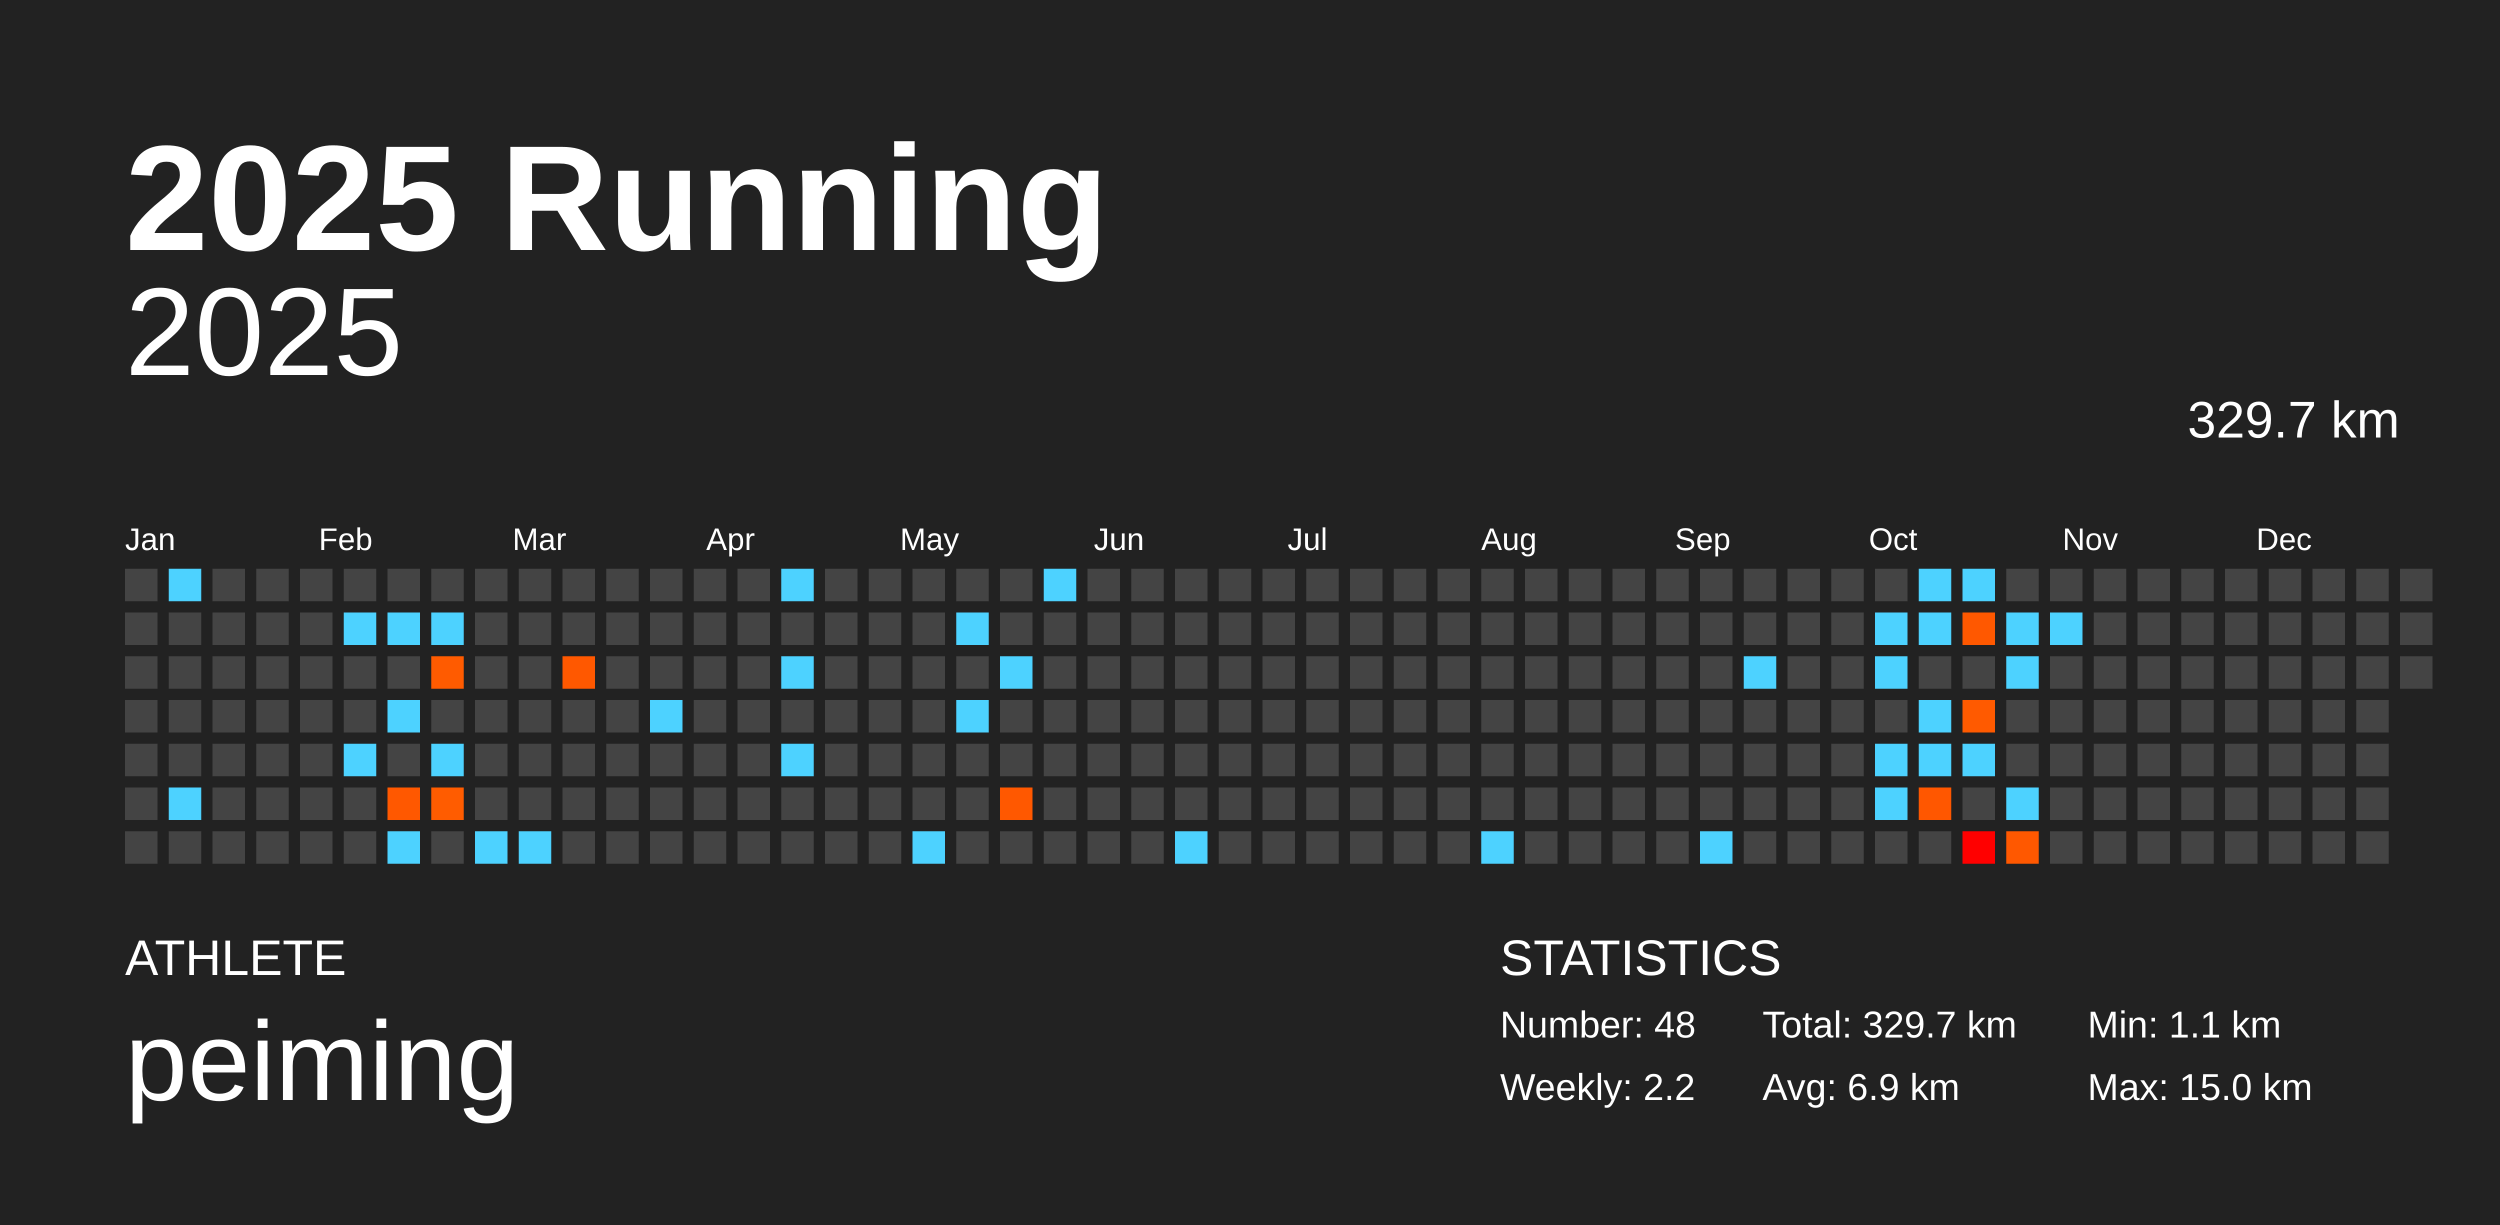
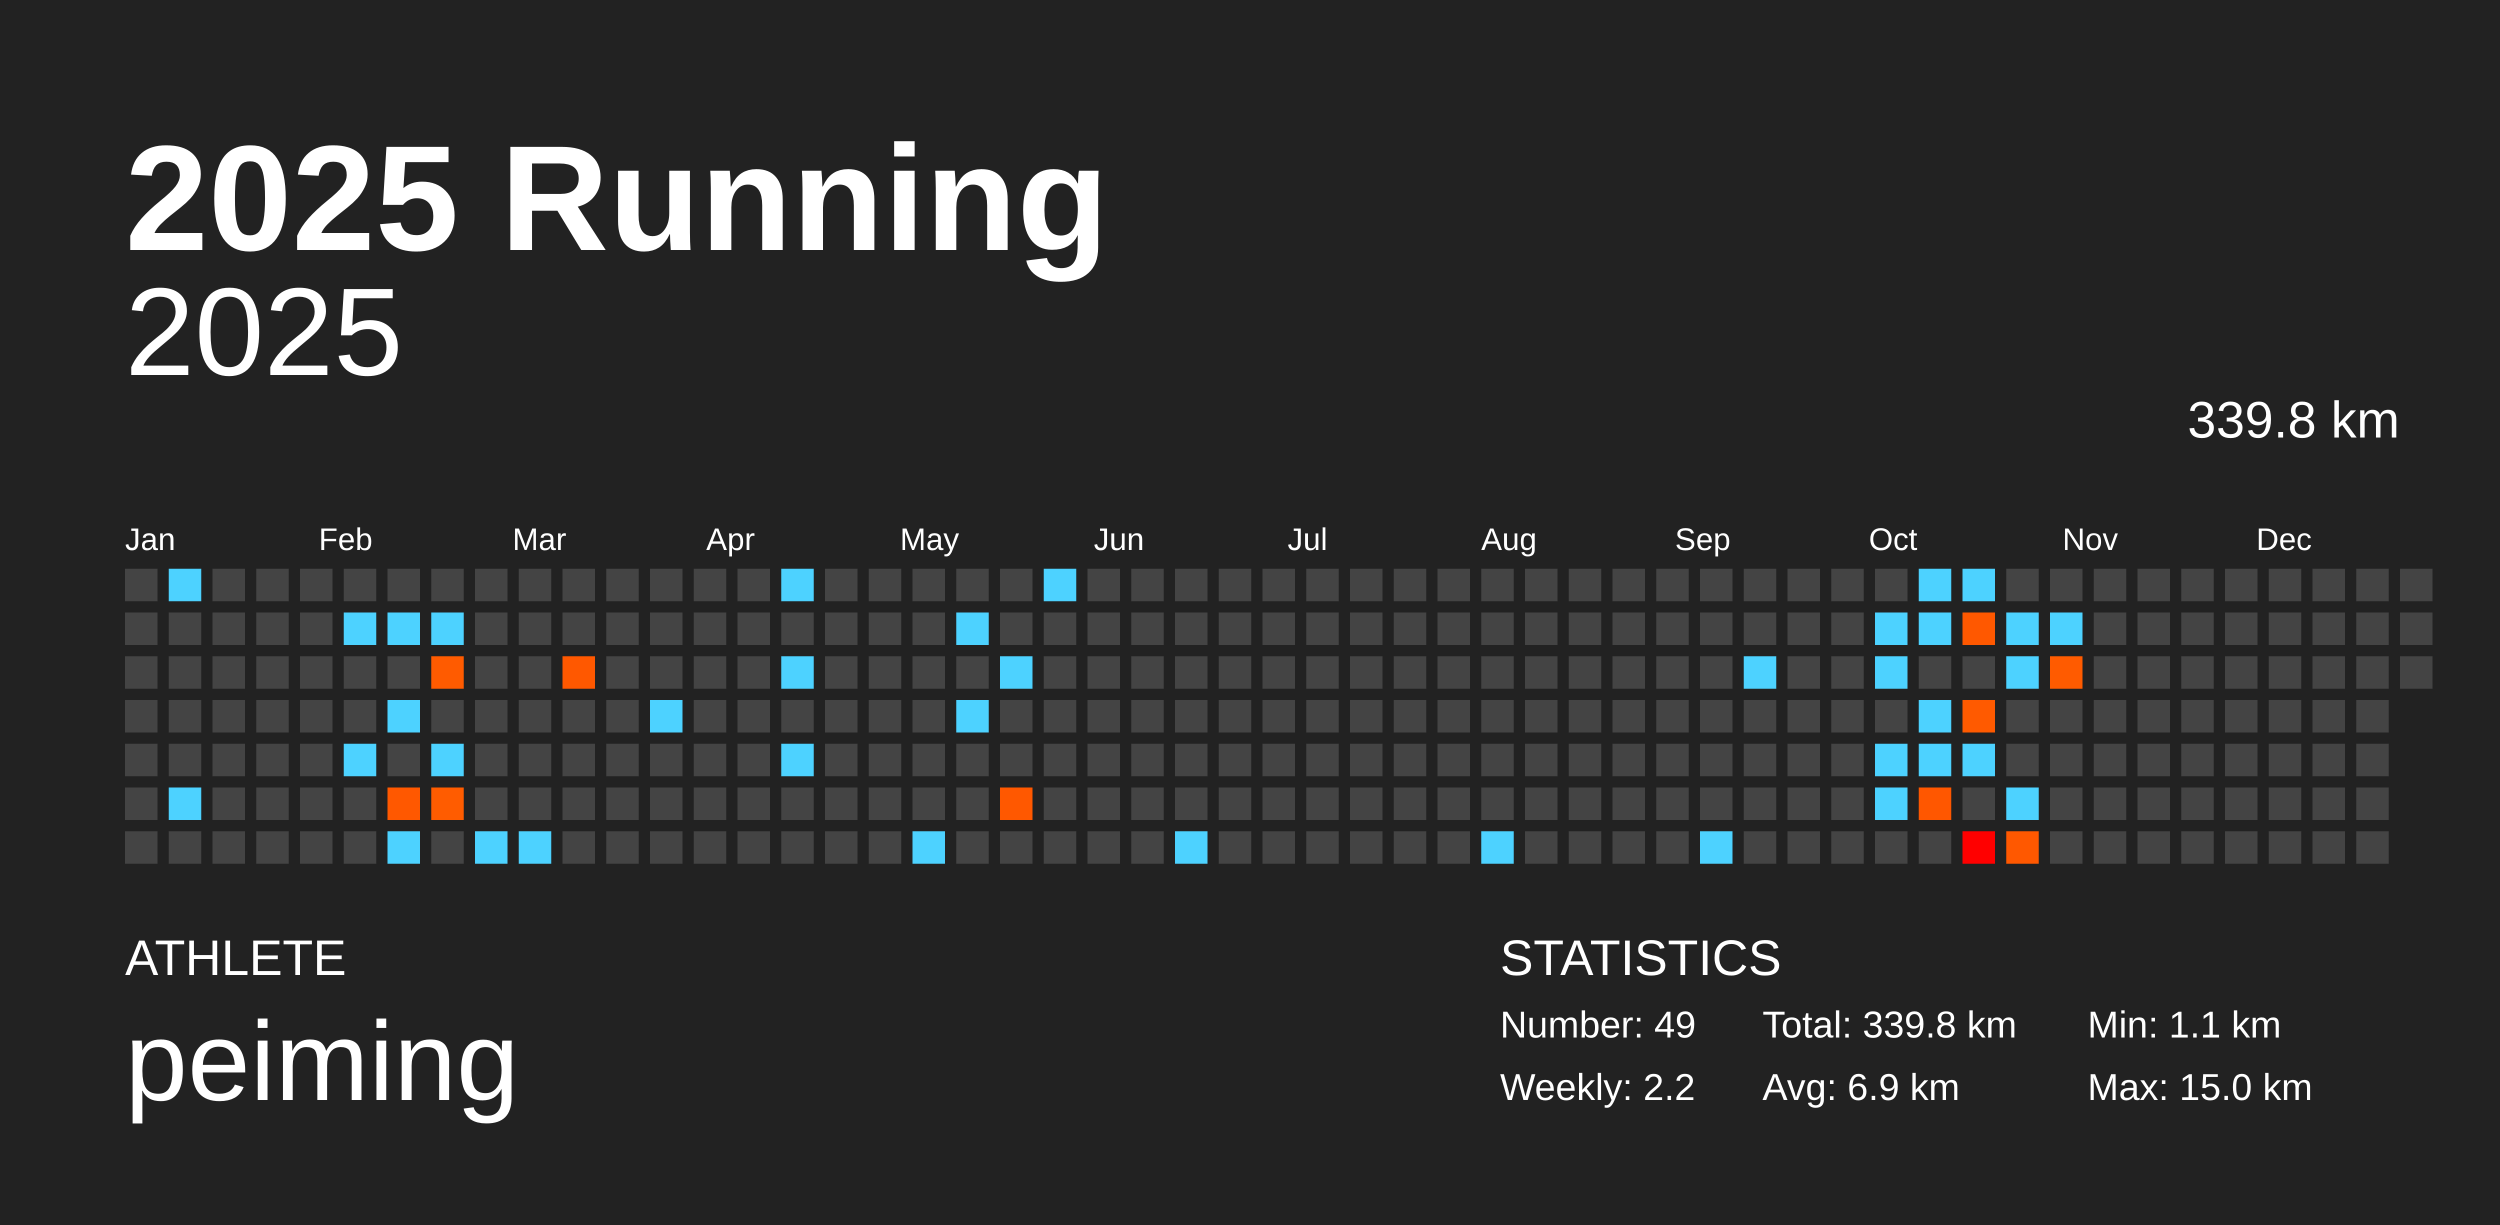
<svg xmlns="http://www.w3.org/2000/svg" baseProfile="full" height="98mm" version="1.1" viewBox="0,0,200,98" width="200mm">
  <defs />
  <rect fill="#222222" height="98" width="200" x="0" y="0" />
  <text fill="#FFFFFF" style="font-size:12px; font-family:Arial; font-weight:bold;" x="10" y="20">2025 Running</text>
  <text fill="#FFFFFF" style="font-size:4px; font-family:Arial" x="10" y="78">ATHLETE</text>
  <text fill="#FFFFFF" style="font-size:9px; font-family:Arial" x="10" y="88">peiming</text>
  <text fill="#FFFFFF" style="font-size:4px; font-family:Arial" x="120" y="78">STATISTICS</text>
-   <text fill="#FFFFFF" style="font-size:3px; font-family:Arial" x="120" y="83">Number: 48</text>
+   <text fill="#FFFFFF" style="font-size:3px; font-family:Arial" x="120" y="83">Number: 49</text>
  <text fill="#FFFFFF" style="font-size:3px; font-family:Arial" x="120" y="88">Weekly: 2.2</text>
-   <text fill="#FFFFFF" style="font-size:3px; font-family:Arial" x="141" y="83">Total: 329.7 km</text>
+   <text fill="#FFFFFF" style="font-size:3px; font-family:Arial" x="141" y="83">Total: 339.8 km</text>
  <text fill="#FFFFFF" style="font-size:3px; font-family:Arial" x="141" y="88">Avg: 6.9 km</text>
  <text fill="#FFFFFF" style="font-size:3px; font-family:Arial" x="167" y="83">Min: 1.1 km</text>
  <text fill="#FFFFFF" style="font-size:3px; font-family:Arial" x="167" y="88">Max: 15.0 km</text>
  <text alignment-baseline="hanging" fill="#FFFFFF" style="font-size:10.0px; font-family:Arial;" x="10" y="30">2025</text>
-   <text alignment-baseline="hanging" fill="#FFFFFF" style="font-size:4.125px; font-family:Arial;" x="175" y="35">329.7 km</text>
+   <text alignment-baseline="hanging" fill="#FFFFFF" style="font-size:4.125px; font-family:Arial;" x="175" y="35">339.8 km</text>
  <text fill="#FFFFFF" style="font-size:2.5px; font-family:Arial" x="10.0" y="44">Jan</text>
  <text fill="#FFFFFF" style="font-size:2.5px; font-family:Arial" x="25.5" y="44">Feb</text>
  <text fill="#FFFFFF" style="font-size:2.5px; font-family:Arial" x="41.0" y="44">Mar</text>
  <text fill="#FFFFFF" style="font-size:2.5px; font-family:Arial" x="56.5" y="44">Apr</text>
  <text fill="#FFFFFF" style="font-size:2.5px; font-family:Arial" x="72.0" y="44">May</text>
  <text fill="#FFFFFF" style="font-size:2.5px; font-family:Arial" x="87.5" y="44">Jun</text>
  <text fill="#FFFFFF" style="font-size:2.5px; font-family:Arial" x="103.0" y="44">Jul</text>
  <text fill="#FFFFFF" style="font-size:2.5px; font-family:Arial" x="118.5" y="44">Aug</text>
  <text fill="#FFFFFF" style="font-size:2.5px; font-family:Arial" x="134.0" y="44">Sep</text>
  <text fill="#FFFFFF" style="font-size:2.5px; font-family:Arial" x="149.5" y="44">Oct</text>
  <text fill="#FFFFFF" style="font-size:2.5px; font-family:Arial" x="165.0" y="44">Nov</text>
  <text fill="#FFFFFF" style="font-size:2.5px; font-family:Arial" x="180.5" y="44">Dec</text>
  <rect fill="#444444" height="2.6" width="2.6" x="10.0" y="45.5" />
  <rect fill="#444444" height="2.6" width="2.6" x="10.0" y="49.0" />
  <rect fill="#444444" height="2.6" width="2.6" x="10.0" y="52.5" />
  <rect fill="#444444" height="2.6" width="2.6" x="10.0" y="56.0" />
  <rect fill="#444444" height="2.6" width="2.6" x="10.0" y="59.5" />
  <rect fill="#444444" height="2.6" width="2.6" x="10.0" y="63.0" />
  <rect fill="#444444" height="2.6" width="2.6" x="10.0" y="66.5" />
  <rect fill="#4dd2ff" height="2.6" width="2.6" x="13.5" y="45.5" />
  <rect fill="#444444" height="2.6" width="2.6" x="13.5" y="49.0" />
  <rect fill="#444444" height="2.6" width="2.6" x="13.5" y="52.5" />
  <rect fill="#444444" height="2.6" width="2.6" x="13.5" y="56.0" />
  <rect fill="#444444" height="2.6" width="2.6" x="13.5" y="59.5" />
  <rect fill="#4dd2ff" height="2.6" width="2.6" x="13.5" y="63.0" />
  <rect fill="#444444" height="2.6" width="2.6" x="13.5" y="66.5" />
  <rect fill="#444444" height="2.6" width="2.6" x="17.0" y="45.5" />
  <rect fill="#444444" height="2.6" width="2.6" x="17.0" y="49.0" />
  <rect fill="#444444" height="2.6" width="2.6" x="17.0" y="52.5" />
  <rect fill="#444444" height="2.6" width="2.6" x="17.0" y="56.0" />
  <rect fill="#444444" height="2.6" width="2.6" x="17.0" y="59.5" />
  <rect fill="#444444" height="2.6" width="2.6" x="17.0" y="63.0" />
  <rect fill="#444444" height="2.6" width="2.6" x="17.0" y="66.5" />
  <rect fill="#444444" height="2.6" width="2.6" x="20.5" y="45.5" />
  <rect fill="#444444" height="2.6" width="2.6" x="20.5" y="49.0" />
  <rect fill="#444444" height="2.6" width="2.6" x="20.5" y="52.5" />
  <rect fill="#444444" height="2.6" width="2.6" x="20.5" y="56.0" />
  <rect fill="#444444" height="2.6" width="2.6" x="20.5" y="59.5" />
  <rect fill="#444444" height="2.6" width="2.6" x="20.5" y="63.0" />
  <rect fill="#444444" height="2.6" width="2.6" x="20.5" y="66.5" />
  <rect fill="#444444" height="2.6" width="2.6" x="24.0" y="45.5" />
  <rect fill="#444444" height="2.6" width="2.6" x="24.0" y="49.0" />
  <rect fill="#444444" height="2.6" width="2.6" x="24.0" y="52.5" />
  <rect fill="#444444" height="2.6" width="2.6" x="24.0" y="56.0" />
  <rect fill="#444444" height="2.6" width="2.6" x="24.0" y="59.5" />
  <rect fill="#444444" height="2.6" width="2.6" x="24.0" y="63.0" />
  <rect fill="#444444" height="2.6" width="2.6" x="24.0" y="66.5" />
  <rect fill="#444444" height="2.6" width="2.6" x="27.5" y="45.5" />
  <rect fill="#4dd2ff" height="2.6" width="2.6" x="27.5" y="49.0" />
  <rect fill="#444444" height="2.6" width="2.6" x="27.5" y="52.5" />
  <rect fill="#444444" height="2.6" width="2.6" x="27.5" y="56.0" />
  <rect fill="#4dd2ff" height="2.6" width="2.6" x="27.5" y="59.5" />
  <rect fill="#444444" height="2.6" width="2.6" x="27.5" y="63.0" />
  <rect fill="#444444" height="2.6" width="2.6" x="27.5" y="66.5" />
  <rect fill="#444444" height="2.6" width="2.6" x="31.0" y="45.5" />
  <rect fill="#4dd2ff" height="2.6" width="2.6" x="31.0" y="49.0" />
  <rect fill="#444444" height="2.6" width="2.6" x="31.0" y="52.5" />
  <rect fill="#4dd2ff" height="2.6" width="2.6" x="31.0" y="56.0" />
  <rect fill="#444444" height="2.6" width="2.6" x="31.0" y="59.5" />
  <rect fill="#ff5800" height="2.6" width="2.6" x="31.0" y="63.0" />
  <rect fill="#4dd2ff" height="2.6" width="2.6" x="31.0" y="66.5" />
  <rect fill="#444444" height="2.6" width="2.6" x="34.5" y="45.5" />
  <rect fill="#4dd2ff" height="2.6" width="2.6" x="34.5" y="49.0" />
  <rect fill="#ff5b00" height="2.6" width="2.6" x="34.5" y="52.5" />
  <rect fill="#444444" height="2.6" width="2.6" x="34.5" y="56.0" />
  <rect fill="#4dd2ff" height="2.6" width="2.6" x="34.5" y="59.5" />
  <rect fill="#ff5c00" height="2.6" width="2.6" x="34.5" y="63.0" />
  <rect fill="#444444" height="2.6" width="2.6" x="34.5" y="66.5" />
  <rect fill="#444444" height="2.6" width="2.6" x="38.0" y="45.5" />
  <rect fill="#444444" height="2.6" width="2.6" x="38.0" y="49.0" />
  <rect fill="#444444" height="2.6" width="2.6" x="38.0" y="52.5" />
  <rect fill="#444444" height="2.6" width="2.6" x="38.0" y="56.0" />
  <rect fill="#444444" height="2.6" width="2.6" x="38.0" y="59.5" />
  <rect fill="#444444" height="2.6" width="2.6" x="38.0" y="63.0" />
  <rect fill="#4dd2ff" height="2.6" width="2.6" x="38.0" y="66.5" />
  <rect fill="#444444" height="2.6" width="2.6" x="41.5" y="45.5" />
  <rect fill="#444444" height="2.6" width="2.6" x="41.5" y="49.0" />
  <rect fill="#444444" height="2.6" width="2.6" x="41.5" y="52.5" />
  <rect fill="#444444" height="2.6" width="2.6" x="41.5" y="56.0" />
  <rect fill="#444444" height="2.6" width="2.6" x="41.5" y="59.5" />
  <rect fill="#444444" height="2.6" width="2.6" x="41.5" y="63.0" />
  <rect fill="#4dd2ff" height="2.6" width="2.6" x="41.5" y="66.5" />
  <rect fill="#444444" height="2.6" width="2.6" x="45.0" y="45.5" />
  <rect fill="#444444" height="2.6" width="2.6" x="45.0" y="49.0" />
  <rect fill="#ff5800" height="2.6" width="2.6" x="45.0" y="52.5" />
  <rect fill="#444444" height="2.6" width="2.6" x="45.0" y="56.0" />
  <rect fill="#444444" height="2.6" width="2.6" x="45.0" y="59.5" />
  <rect fill="#444444" height="2.6" width="2.6" x="45.0" y="63.0" />
  <rect fill="#444444" height="2.6" width="2.6" x="45.0" y="66.5" />
  <rect fill="#444444" height="2.6" width="2.6" x="48.5" y="45.5" />
  <rect fill="#444444" height="2.6" width="2.6" x="48.5" y="49.0" />
  <rect fill="#444444" height="2.6" width="2.6" x="48.5" y="52.5" />
  <rect fill="#444444" height="2.6" width="2.6" x="48.5" y="56.0" />
  <rect fill="#444444" height="2.6" width="2.6" x="48.5" y="59.5" />
  <rect fill="#444444" height="2.6" width="2.6" x="48.5" y="63.0" />
  <rect fill="#444444" height="2.6" width="2.6" x="48.5" y="66.5" />
  <rect fill="#444444" height="2.6" width="2.6" x="52.0" y="45.5" />
  <rect fill="#444444" height="2.6" width="2.6" x="52.0" y="49.0" />
  <rect fill="#444444" height="2.6" width="2.6" x="52.0" y="52.5" />
  <rect fill="#4dd2ff" height="2.6" width="2.6" x="52.0" y="56.0" />
  <rect fill="#444444" height="2.6" width="2.6" x="52.0" y="59.5" />
  <rect fill="#444444" height="2.6" width="2.6" x="52.0" y="63.0" />
  <rect fill="#444444" height="2.6" width="2.6" x="52.0" y="66.5" />
  <rect fill="#444444" height="2.6" width="2.6" x="55.5" y="45.5" />
  <rect fill="#444444" height="2.6" width="2.6" x="55.5" y="49.0" />
  <rect fill="#444444" height="2.6" width="2.6" x="55.5" y="52.5" />
  <rect fill="#444444" height="2.6" width="2.6" x="55.5" y="56.0" />
  <rect fill="#444444" height="2.6" width="2.6" x="55.5" y="59.5" />
  <rect fill="#444444" height="2.6" width="2.6" x="55.5" y="63.0" />
  <rect fill="#444444" height="2.6" width="2.6" x="55.5" y="66.5" />
  <rect fill="#444444" height="2.6" width="2.6" x="59.0" y="45.5" />
  <rect fill="#444444" height="2.6" width="2.6" x="59.0" y="49.0" />
  <rect fill="#444444" height="2.6" width="2.6" x="59.0" y="52.5" />
  <rect fill="#444444" height="2.6" width="2.6" x="59.0" y="56.0" />
  <rect fill="#444444" height="2.6" width="2.6" x="59.0" y="59.5" />
  <rect fill="#444444" height="2.6" width="2.6" x="59.0" y="63.0" />
  <rect fill="#444444" height="2.6" width="2.6" x="59.0" y="66.5" />
  <rect fill="#4dd2ff" height="2.6" width="2.6" x="62.5" y="45.5" />
  <rect fill="#444444" height="2.6" width="2.6" x="62.5" y="49.0" />
  <rect fill="#4dd2ff" height="2.6" width="2.6" x="62.5" y="52.5" />
  <rect fill="#444444" height="2.6" width="2.6" x="62.5" y="56.0" />
  <rect fill="#4dd2ff" height="2.6" width="2.6" x="62.5" y="59.5" />
  <rect fill="#444444" height="2.6" width="2.6" x="62.5" y="63.0" />
  <rect fill="#444444" height="2.6" width="2.6" x="62.5" y="66.5" />
  <rect fill="#444444" height="2.6" width="2.6" x="66.0" y="45.5" />
  <rect fill="#444444" height="2.6" width="2.6" x="66.0" y="49.0" />
  <rect fill="#444444" height="2.6" width="2.6" x="66.0" y="52.5" />
  <rect fill="#444444" height="2.6" width="2.6" x="66.0" y="56.0" />
  <rect fill="#444444" height="2.6" width="2.6" x="66.0" y="59.5" />
  <rect fill="#444444" height="2.6" width="2.6" x="66.0" y="63.0" />
  <rect fill="#444444" height="2.6" width="2.6" x="66.0" y="66.5" />
  <rect fill="#444444" height="2.6" width="2.6" x="69.5" y="45.5" />
  <rect fill="#444444" height="2.6" width="2.6" x="69.5" y="49.0" />
  <rect fill="#444444" height="2.6" width="2.6" x="69.5" y="52.5" />
  <rect fill="#444444" height="2.6" width="2.6" x="69.5" y="56.0" />
  <rect fill="#444444" height="2.6" width="2.6" x="69.5" y="59.5" />
  <rect fill="#444444" height="2.6" width="2.6" x="69.5" y="63.0" />
  <rect fill="#444444" height="2.6" width="2.6" x="69.5" y="66.5" />
  <rect fill="#444444" height="2.6" width="2.6" x="73.0" y="45.5" />
  <rect fill="#444444" height="2.6" width="2.6" x="73.0" y="49.0" />
  <rect fill="#444444" height="2.6" width="2.6" x="73.0" y="52.5" />
  <rect fill="#444444" height="2.6" width="2.6" x="73.0" y="56.0" />
  <rect fill="#444444" height="2.6" width="2.6" x="73.0" y="59.5" />
  <rect fill="#444444" height="2.6" width="2.6" x="73.0" y="63.0" />
  <rect fill="#4dd2ff" height="2.6" width="2.6" x="73.0" y="66.5" />
  <rect fill="#444444" height="2.6" width="2.6" x="76.5" y="45.5" />
  <rect fill="#4dd2ff" height="2.6" width="2.6" x="76.5" y="49.0" />
  <rect fill="#444444" height="2.6" width="2.6" x="76.5" y="52.5" />
  <rect fill="#4dd2ff" height="2.6" width="2.6" x="76.5" y="56.0" />
  <rect fill="#444444" height="2.6" width="2.6" x="76.5" y="59.5" />
  <rect fill="#444444" height="2.6" width="2.6" x="76.5" y="63.0" />
  <rect fill="#444444" height="2.6" width="2.6" x="76.5" y="66.5" />
  <rect fill="#444444" height="2.6" width="2.6" x="80.0" y="45.5" />
  <rect fill="#444444" height="2.6" width="2.6" x="80.0" y="49.0" />
  <rect fill="#4dd2ff" height="2.6" width="2.6" x="80.0" y="52.5" />
  <rect fill="#444444" height="2.6" width="2.6" x="80.0" y="56.0" />
  <rect fill="#444444" height="2.6" width="2.6" x="80.0" y="59.5" />
  <rect fill="#ff5800" height="2.6" width="2.6" x="80.0" y="63.0" />
  <rect fill="#444444" height="2.6" width="2.6" x="80.0" y="66.5" />
  <rect fill="#4dd2ff" height="2.6" width="2.6" x="83.5" y="45.5" />
  <rect fill="#444444" height="2.6" width="2.6" x="83.5" y="49.0" />
  <rect fill="#444444" height="2.6" width="2.6" x="83.5" y="52.5" />
  <rect fill="#444444" height="2.6" width="2.6" x="83.5" y="56.0" />
  <rect fill="#444444" height="2.6" width="2.6" x="83.5" y="59.5" />
  <rect fill="#444444" height="2.6" width="2.6" x="83.5" y="63.0" />
  <rect fill="#444444" height="2.6" width="2.6" x="83.5" y="66.5" />
  <rect fill="#444444" height="2.6" width="2.6" x="87.0" y="45.5" />
  <rect fill="#444444" height="2.6" width="2.6" x="87.0" y="49.0" />
  <rect fill="#444444" height="2.6" width="2.6" x="87.0" y="52.5" />
  <rect fill="#444444" height="2.6" width="2.6" x="87.0" y="56.0" />
  <rect fill="#444444" height="2.6" width="2.6" x="87.0" y="59.5" />
  <rect fill="#444444" height="2.6" width="2.6" x="87.0" y="63.0" />
  <rect fill="#444444" height="2.6" width="2.6" x="87.0" y="66.5" />
  <rect fill="#444444" height="2.6" width="2.6" x="90.5" y="45.5" />
  <rect fill="#444444" height="2.6" width="2.6" x="90.5" y="49.0" />
  <rect fill="#444444" height="2.6" width="2.6" x="90.5" y="52.5" />
  <rect fill="#444444" height="2.6" width="2.6" x="90.5" y="56.0" />
  <rect fill="#444444" height="2.6" width="2.6" x="90.5" y="59.5" />
  <rect fill="#444444" height="2.6" width="2.6" x="90.5" y="63.0" />
  <rect fill="#444444" height="2.6" width="2.6" x="90.5" y="66.5" />
  <rect fill="#444444" height="2.6" width="2.6" x="94.0" y="45.5" />
  <rect fill="#444444" height="2.6" width="2.6" x="94.0" y="49.0" />
  <rect fill="#444444" height="2.6" width="2.6" x="94.0" y="52.5" />
  <rect fill="#444444" height="2.6" width="2.6" x="94.0" y="56.0" />
  <rect fill="#444444" height="2.6" width="2.6" x="94.0" y="59.5" />
  <rect fill="#444444" height="2.6" width="2.6" x="94.0" y="63.0" />
  <rect fill="#4dd2ff" height="2.6" width="2.6" x="94.0" y="66.5" />
  <rect fill="#444444" height="2.6" width="2.6" x="97.5" y="45.5" />
  <rect fill="#444444" height="2.6" width="2.6" x="97.5" y="49.0" />
  <rect fill="#444444" height="2.6" width="2.6" x="97.5" y="52.5" />
  <rect fill="#444444" height="2.6" width="2.6" x="97.5" y="56.0" />
  <rect fill="#444444" height="2.6" width="2.6" x="97.5" y="59.5" />
  <rect fill="#444444" height="2.6" width="2.6" x="97.5" y="63.0" />
  <rect fill="#444444" height="2.6" width="2.6" x="97.5" y="66.5" />
  <rect fill="#444444" height="2.6" width="2.6" x="101.0" y="45.5" />
  <rect fill="#444444" height="2.6" width="2.6" x="101.0" y="49.0" />
  <rect fill="#444444" height="2.6" width="2.6" x="101.0" y="52.5" />
  <rect fill="#444444" height="2.6" width="2.6" x="101.0" y="56.0" />
  <rect fill="#444444" height="2.6" width="2.6" x="101.0" y="59.5" />
  <rect fill="#444444" height="2.6" width="2.6" x="101.0" y="63.0" />
  <rect fill="#444444" height="2.6" width="2.6" x="101.0" y="66.5" />
  <rect fill="#444444" height="2.6" width="2.6" x="104.5" y="45.5" />
  <rect fill="#444444" height="2.6" width="2.6" x="104.5" y="49.0" />
  <rect fill="#444444" height="2.6" width="2.6" x="104.5" y="52.5" />
  <rect fill="#444444" height="2.6" width="2.6" x="104.5" y="56.0" />
  <rect fill="#444444" height="2.6" width="2.6" x="104.5" y="59.5" />
  <rect fill="#444444" height="2.6" width="2.6" x="104.5" y="63.0" />
  <rect fill="#444444" height="2.6" width="2.6" x="104.5" y="66.5" />
  <rect fill="#444444" height="2.6" width="2.6" x="108.0" y="45.5" />
  <rect fill="#444444" height="2.6" width="2.6" x="108.0" y="49.0" />
  <rect fill="#444444" height="2.6" width="2.6" x="108.0" y="52.5" />
  <rect fill="#444444" height="2.6" width="2.6" x="108.0" y="56.0" />
  <rect fill="#444444" height="2.6" width="2.6" x="108.0" y="59.5" />
  <rect fill="#444444" height="2.6" width="2.6" x="108.0" y="63.0" />
  <rect fill="#444444" height="2.6" width="2.6" x="108.0" y="66.5" />
  <rect fill="#444444" height="2.6" width="2.6" x="111.5" y="45.5" />
  <rect fill="#444444" height="2.6" width="2.6" x="111.5" y="49.0" />
  <rect fill="#444444" height="2.6" width="2.6" x="111.5" y="52.5" />
  <rect fill="#444444" height="2.6" width="2.6" x="111.5" y="56.0" />
  <rect fill="#444444" height="2.6" width="2.6" x="111.5" y="59.5" />
  <rect fill="#444444" height="2.6" width="2.6" x="111.5" y="63.0" />
  <rect fill="#444444" height="2.6" width="2.6" x="111.5" y="66.5" />
  <rect fill="#444444" height="2.6" width="2.6" x="115.0" y="45.5" />
  <rect fill="#444444" height="2.6" width="2.6" x="115.0" y="49.0" />
  <rect fill="#444444" height="2.6" width="2.6" x="115.0" y="52.5" />
  <rect fill="#444444" height="2.6" width="2.6" x="115.0" y="56.0" />
  <rect fill="#444444" height="2.6" width="2.6" x="115.0" y="59.5" />
  <rect fill="#444444" height="2.6" width="2.6" x="115.0" y="63.0" />
  <rect fill="#444444" height="2.6" width="2.6" x="115.0" y="66.5" />
  <rect fill="#444444" height="2.6" width="2.6" x="118.5" y="45.5" />
  <rect fill="#444444" height="2.6" width="2.6" x="118.5" y="49.0" />
  <rect fill="#444444" height="2.6" width="2.6" x="118.5" y="52.5" />
  <rect fill="#444444" height="2.6" width="2.6" x="118.5" y="56.0" />
  <rect fill="#444444" height="2.6" width="2.6" x="118.5" y="59.5" />
  <rect fill="#444444" height="2.6" width="2.6" x="118.5" y="63.0" />
  <rect fill="#4dd2ff" height="2.6" width="2.6" x="118.5" y="66.5" />
  <rect fill="#444444" height="2.6" width="2.6" x="122.0" y="45.5" />
  <rect fill="#444444" height="2.6" width="2.6" x="122.0" y="49.0" />
  <rect fill="#444444" height="2.6" width="2.6" x="122.0" y="52.5" />
  <rect fill="#444444" height="2.6" width="2.6" x="122.0" y="56.0" />
  <rect fill="#444444" height="2.6" width="2.6" x="122.0" y="59.5" />
  <rect fill="#444444" height="2.6" width="2.6" x="122.0" y="63.0" />
  <rect fill="#444444" height="2.6" width="2.6" x="122.0" y="66.5" />
  <rect fill="#444444" height="2.6" width="2.6" x="125.5" y="45.5" />
  <rect fill="#444444" height="2.6" width="2.6" x="125.5" y="49.0" />
  <rect fill="#444444" height="2.6" width="2.6" x="125.5" y="52.5" />
  <rect fill="#444444" height="2.6" width="2.6" x="125.5" y="56.0" />
  <rect fill="#444444" height="2.6" width="2.6" x="125.5" y="59.5" />
  <rect fill="#444444" height="2.6" width="2.6" x="125.5" y="63.0" />
  <rect fill="#444444" height="2.6" width="2.6" x="125.5" y="66.5" />
  <rect fill="#444444" height="2.6" width="2.6" x="129.0" y="45.5" />
  <rect fill="#444444" height="2.6" width="2.6" x="129.0" y="49.0" />
  <rect fill="#444444" height="2.6" width="2.6" x="129.0" y="52.5" />
  <rect fill="#444444" height="2.6" width="2.6" x="129.0" y="56.0" />
  <rect fill="#444444" height="2.6" width="2.6" x="129.0" y="59.5" />
  <rect fill="#444444" height="2.6" width="2.6" x="129.0" y="63.0" />
  <rect fill="#444444" height="2.6" width="2.6" x="129.0" y="66.5" />
  <rect fill="#444444" height="2.6" width="2.6" x="132.5" y="45.5" />
  <rect fill="#444444" height="2.6" width="2.6" x="132.5" y="49.0" />
  <rect fill="#444444" height="2.6" width="2.6" x="132.5" y="52.5" />
  <rect fill="#444444" height="2.6" width="2.6" x="132.5" y="56.0" />
  <rect fill="#444444" height="2.6" width="2.6" x="132.5" y="59.5" />
  <rect fill="#444444" height="2.6" width="2.6" x="132.5" y="63.0" />
  <rect fill="#444444" height="2.6" width="2.6" x="132.5" y="66.5" />
  <rect fill="#444444" height="2.6" width="2.6" x="136.0" y="45.5" />
  <rect fill="#444444" height="2.6" width="2.6" x="136.0" y="49.0" />
  <rect fill="#444444" height="2.6" width="2.6" x="136.0" y="52.5" />
  <rect fill="#444444" height="2.6" width="2.6" x="136.0" y="56.0" />
  <rect fill="#444444" height="2.6" width="2.6" x="136.0" y="59.5" />
  <rect fill="#444444" height="2.6" width="2.6" x="136.0" y="63.0" />
  <rect fill="#4dd2ff" height="2.6" width="2.6" x="136.0" y="66.5" />
  <rect fill="#444444" height="2.6" width="2.6" x="139.5" y="45.5" />
  <rect fill="#444444" height="2.6" width="2.6" x="139.5" y="49.0" />
  <rect fill="#4dd2ff" height="2.6" width="2.6" x="139.5" y="52.5" />
  <rect fill="#444444" height="2.6" width="2.6" x="139.5" y="56.0" />
  <rect fill="#444444" height="2.6" width="2.6" x="139.5" y="59.5" />
  <rect fill="#444444" height="2.6" width="2.6" x="139.5" y="63.0" />
  <rect fill="#444444" height="2.6" width="2.6" x="139.5" y="66.5" />
  <rect fill="#444444" height="2.6" width="2.6" x="143.0" y="45.5" />
  <rect fill="#444444" height="2.6" width="2.6" x="143.0" y="49.0" />
  <rect fill="#444444" height="2.6" width="2.6" x="143.0" y="52.5" />
  <rect fill="#444444" height="2.6" width="2.6" x="143.0" y="56.0" />
  <rect fill="#444444" height="2.6" width="2.6" x="143.0" y="59.5" />
  <rect fill="#444444" height="2.6" width="2.6" x="143.0" y="63.0" />
  <rect fill="#444444" height="2.6" width="2.6" x="143.0" y="66.5" />
  <rect fill="#444444" height="2.6" width="2.6" x="146.5" y="45.5" />
  <rect fill="#444444" height="2.6" width="2.6" x="146.5" y="49.0" />
  <rect fill="#444444" height="2.6" width="2.6" x="146.5" y="52.5" />
  <rect fill="#444444" height="2.6" width="2.6" x="146.5" y="56.0" />
  <rect fill="#444444" height="2.6" width="2.6" x="146.5" y="59.5" />
  <rect fill="#444444" height="2.6" width="2.6" x="146.5" y="63.0" />
  <rect fill="#444444" height="2.6" width="2.6" x="146.5" y="66.5" />
  <rect fill="#444444" height="2.6" width="2.6" x="150.0" y="45.5" />
  <rect fill="#4dd2ff" height="2.6" width="2.6" x="150.0" y="49.0" />
  <rect fill="#4dd2ff" height="2.6" width="2.6" x="150.0" y="52.5" />
  <rect fill="#444444" height="2.6" width="2.6" x="150.0" y="56.0" />
  <rect fill="#4dd2ff" height="2.6" width="2.6" x="150.0" y="59.5" />
  <rect fill="#4dd2ff" height="2.6" width="2.6" x="150.0" y="63.0" />
  <rect fill="#444444" height="2.6" width="2.6" x="150.0" y="66.5" />
  <rect fill="#4dd2ff" height="2.6" width="2.6" x="153.5" y="45.5" />
  <rect fill="#4dd2ff" height="2.6" width="2.6" x="153.5" y="49.0" />
  <rect fill="#444444" height="2.6" width="2.6" x="153.5" y="52.5" />
  <rect fill="#4dd2ff" height="2.6" width="2.6" x="153.5" y="56.0" />
  <rect fill="#4dd2ff" height="2.6" width="2.6" x="153.5" y="59.5" />
  <rect fill="#ff5700" height="2.6" width="2.6" x="153.5" y="63.0" />
  <rect fill="#444444" height="2.6" width="2.6" x="153.5" y="66.5" />
  <rect fill="#4dd2ff" height="2.6" width="2.6" x="157.0" y="45.5" />
  <rect fill="#ff5800" height="2.6" width="2.6" x="157.0" y="49.0" />
  <rect fill="#444444" height="2.6" width="2.6" x="157.0" y="52.5" />
  <rect fill="#ff5a00" height="2.6" width="2.6" x="157.0" y="56.0" />
  <rect fill="#4dd2ff" height="2.6" width="2.6" x="157.0" y="59.5" />
  <rect fill="#444444" height="2.6" width="2.6" x="157.0" y="63.0" />
  <rect fill="#ff0000" height="2.6" width="2.6" x="157.0" y="66.5" />
  <rect fill="#444444" height="2.6" width="2.6" x="160.5" y="45.5" />
  <rect fill="#4dd2ff" height="2.6" width="2.6" x="160.5" y="49.0" />
  <rect fill="#4dd2ff" height="2.6" width="2.6" x="160.5" y="52.5" />
  <rect fill="#444444" height="2.6" width="2.6" x="160.5" y="56.0" />
  <rect fill="#444444" height="2.6" width="2.6" x="160.5" y="59.5" />
  <rect fill="#4dd2ff" height="2.6" width="2.6" x="160.5" y="63.0" />
  <rect fill="#ff5800" height="2.6" width="2.6" x="160.5" y="66.5" />
  <rect fill="#444444" height="2.6" width="2.6" x="164.0" y="45.5" />
  <rect fill="#4dd2ff" height="2.6" width="2.6" x="164.0" y="49.0" />
-   <rect fill="#444444" height="2.6" width="2.6" x="164.0" y="52.5" />
+   <rect fill="#ff5b00" height="2.6" width="2.6" x="164.0" y="52.5" />
  <rect fill="#444444" height="2.6" width="2.6" x="164.0" y="56.0" />
  <rect fill="#444444" height="2.6" width="2.6" x="164.0" y="59.5" />
  <rect fill="#444444" height="2.6" width="2.6" x="164.0" y="63.0" />
  <rect fill="#444444" height="2.6" width="2.6" x="164.0" y="66.5" />
  <rect fill="#444444" height="2.6" width="2.6" x="167.5" y="45.5" />
  <rect fill="#444444" height="2.6" width="2.6" x="167.5" y="49.0" />
  <rect fill="#444444" height="2.6" width="2.6" x="167.5" y="52.5" />
  <rect fill="#444444" height="2.6" width="2.6" x="167.5" y="56.0" />
  <rect fill="#444444" height="2.6" width="2.6" x="167.5" y="59.5" />
  <rect fill="#444444" height="2.6" width="2.6" x="167.5" y="63.0" />
  <rect fill="#444444" height="2.6" width="2.6" x="167.5" y="66.5" />
  <rect fill="#444444" height="2.6" width="2.6" x="171.0" y="45.5" />
  <rect fill="#444444" height="2.6" width="2.6" x="171.0" y="49.0" />
  <rect fill="#444444" height="2.6" width="2.6" x="171.0" y="52.5" />
  <rect fill="#444444" height="2.6" width="2.6" x="171.0" y="56.0" />
  <rect fill="#444444" height="2.6" width="2.6" x="171.0" y="59.5" />
  <rect fill="#444444" height="2.6" width="2.6" x="171.0" y="63.0" />
  <rect fill="#444444" height="2.6" width="2.6" x="171.0" y="66.5" />
  <rect fill="#444444" height="2.6" width="2.6" x="174.5" y="45.5" />
  <rect fill="#444444" height="2.6" width="2.6" x="174.5" y="49.0" />
  <rect fill="#444444" height="2.6" width="2.6" x="174.5" y="52.5" />
  <rect fill="#444444" height="2.6" width="2.6" x="174.5" y="56.0" />
  <rect fill="#444444" height="2.6" width="2.6" x="174.5" y="59.5" />
  <rect fill="#444444" height="2.6" width="2.6" x="174.5" y="63.0" />
  <rect fill="#444444" height="2.6" width="2.6" x="174.5" y="66.5" />
  <rect fill="#444444" height="2.6" width="2.6" x="178.0" y="45.5" />
  <rect fill="#444444" height="2.6" width="2.6" x="178.0" y="49.0" />
  <rect fill="#444444" height="2.6" width="2.6" x="178.0" y="52.5" />
  <rect fill="#444444" height="2.6" width="2.6" x="178.0" y="56.0" />
  <rect fill="#444444" height="2.6" width="2.6" x="178.0" y="59.5" />
  <rect fill="#444444" height="2.6" width="2.6" x="178.0" y="63.0" />
  <rect fill="#444444" height="2.6" width="2.6" x="178.0" y="66.5" />
  <rect fill="#444444" height="2.6" width="2.6" x="181.5" y="45.5" />
  <rect fill="#444444" height="2.6" width="2.6" x="181.5" y="49.0" />
  <rect fill="#444444" height="2.6" width="2.6" x="181.5" y="52.5" />
  <rect fill="#444444" height="2.6" width="2.6" x="181.5" y="56.0" />
  <rect fill="#444444" height="2.6" width="2.6" x="181.5" y="59.5" />
  <rect fill="#444444" height="2.6" width="2.6" x="181.5" y="63.0" />
  <rect fill="#444444" height="2.6" width="2.6" x="181.5" y="66.5" />
  <rect fill="#444444" height="2.6" width="2.6" x="185.0" y="45.5" />
  <rect fill="#444444" height="2.6" width="2.6" x="185.0" y="49.0" />
  <rect fill="#444444" height="2.6" width="2.6" x="185.0" y="52.5" />
  <rect fill="#444444" height="2.6" width="2.6" x="185.0" y="56.0" />
  <rect fill="#444444" height="2.6" width="2.6" x="185.0" y="59.5" />
  <rect fill="#444444" height="2.6" width="2.6" x="185.0" y="63.0" />
  <rect fill="#444444" height="2.6" width="2.6" x="185.0" y="66.5" />
  <rect fill="#444444" height="2.6" width="2.6" x="188.5" y="45.5" />
  <rect fill="#444444" height="2.6" width="2.6" x="188.5" y="49.0" />
  <rect fill="#444444" height="2.6" width="2.6" x="188.5" y="52.5" />
  <rect fill="#444444" height="2.6" width="2.6" x="188.5" y="56.0" />
  <rect fill="#444444" height="2.6" width="2.6" x="188.5" y="59.5" />
  <rect fill="#444444" height="2.6" width="2.6" x="188.5" y="63.0" />
  <rect fill="#444444" height="2.6" width="2.6" x="188.5" y="66.5" />
  <rect fill="#444444" height="2.6" width="2.6" x="192.0" y="45.5" />
  <rect fill="#444444" height="2.6" width="2.6" x="192.0" y="49.0" />
  <rect fill="#444444" height="2.6" width="2.6" x="192.0" y="52.5" />
</svg>
